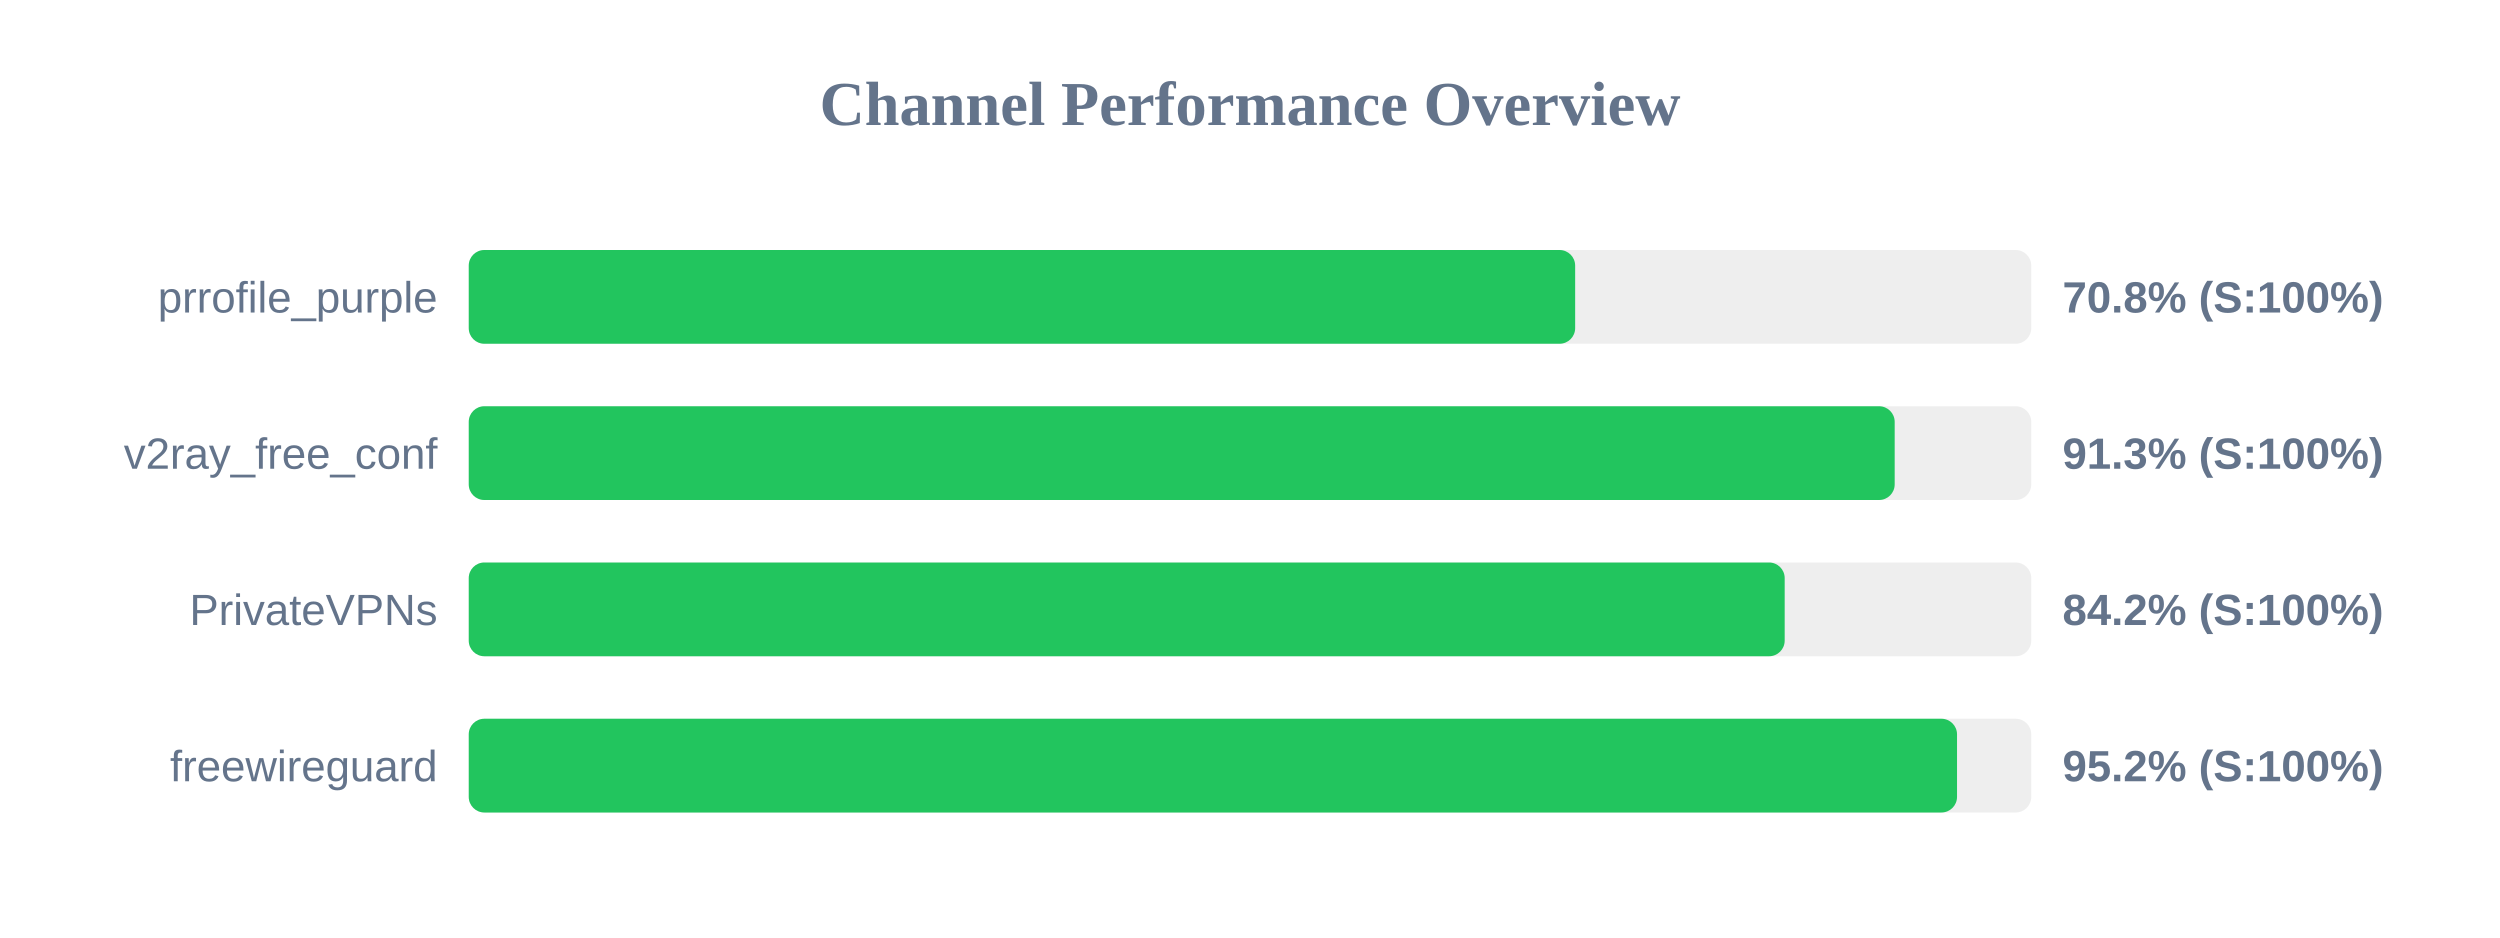
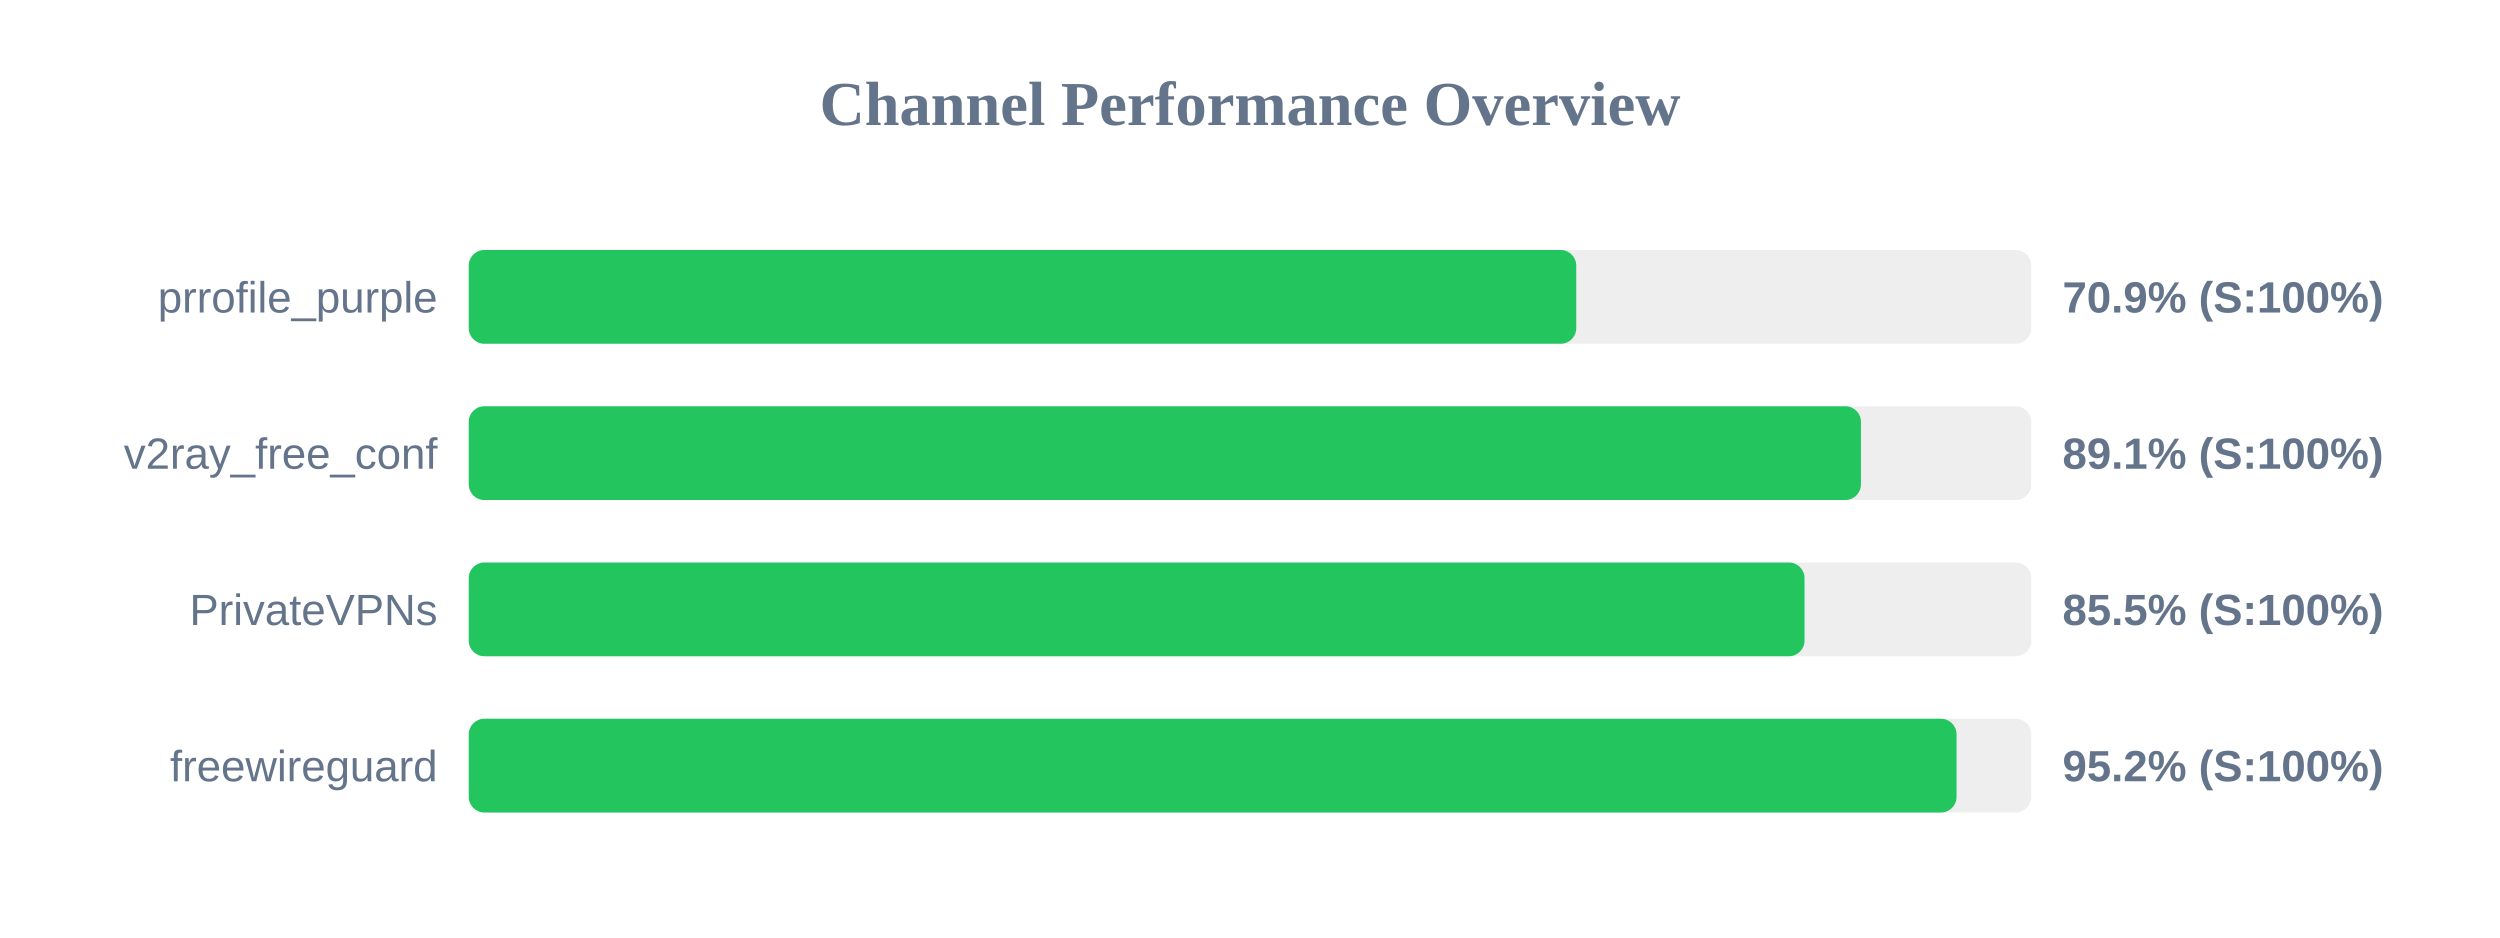
<svg xmlns="http://www.w3.org/2000/svg" width="800" height="300" version="1.1">
  <style>
        .row { font: 14px Arial; fill: #64748b; }
        .score { font: bold 14px Arial; fill: #64748b; }
    </style>
  <text x="400" y="40" text-anchor="middle" font-size="20px" font-weight="bold" fill="#64748b">Channel Performance Overview</text>
  <rect x="150" y="80" width="500" height="30" fill="#eee" rx="5" />
-   <rect x="150" y="80" width="354.05" height="30" fill="#22c55e" rx="5" />
+   <rect x="150" y="80" width="354.4" height="30" fill="#22c55e" rx="5" />
  <text x="140" y="100" text-anchor="end" class="row">prrofile_purple</text>
-   <text x="660" y="100" text-anchor="start" class="score">70.8% (S:100%)</text>
+   <text x="660" y="100" text-anchor="start" class="score">70.9% (S:100%)</text>
  <rect x="150" y="130" width="500" height="30" fill="#eee" rx="5" />
-   <rect x="150" y="130" width="456.3" height="30" fill="#22c55e" rx="5" />
+   <rect x="150" y="130" width="445.5" height="30" fill="#22c55e" rx="5" />
  <text x="140" y="150" text-anchor="end" class="row">v2ray_free_conf</text>
-   <text x="660" y="150" text-anchor="start" class="score">91.3% (S:100%)</text>
+   <text x="660" y="150" text-anchor="start" class="score">89.1% (S:100%)</text>
  <rect x="150" y="180" width="500" height="30" fill="#eee" rx="5" />
-   <rect x="150" y="180" width="421.1" height="30" fill="#22c55e" rx="5" />
+   <rect x="150" y="180" width="427.45" height="30" fill="#22c55e" rx="5" />
  <text x="140" y="200" text-anchor="end" class="row">PrivateVPNs</text>
-   <text x="660" y="200" text-anchor="start" class="score">84.2% (S:100%)</text>
+   <text x="660" y="200" text-anchor="start" class="score">85.5% (S:100%)</text>
  <rect x="150" y="230" width="500" height="30" fill="#eee" rx="5" />
-   <rect x="150" y="230" width="476.25" height="30" fill="#22c55e" rx="5" />
+   <rect x="150" y="230" width="476.1" height="30" fill="#22c55e" rx="5" />
  <text x="140" y="250" text-anchor="end" class="row">freewireguard</text>
  <text x="660" y="250" text-anchor="start" class="score">95.2% (S:100%)</text>
</svg>
